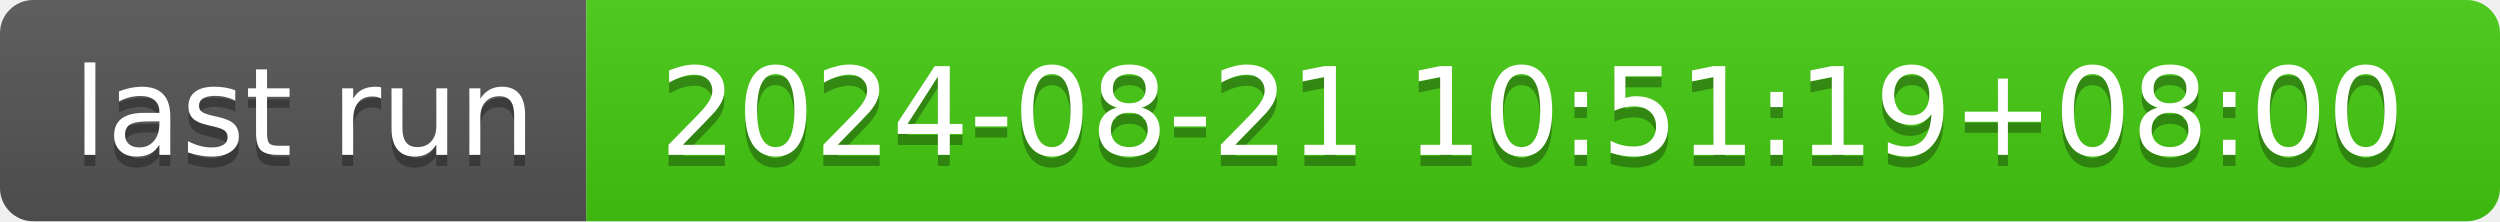
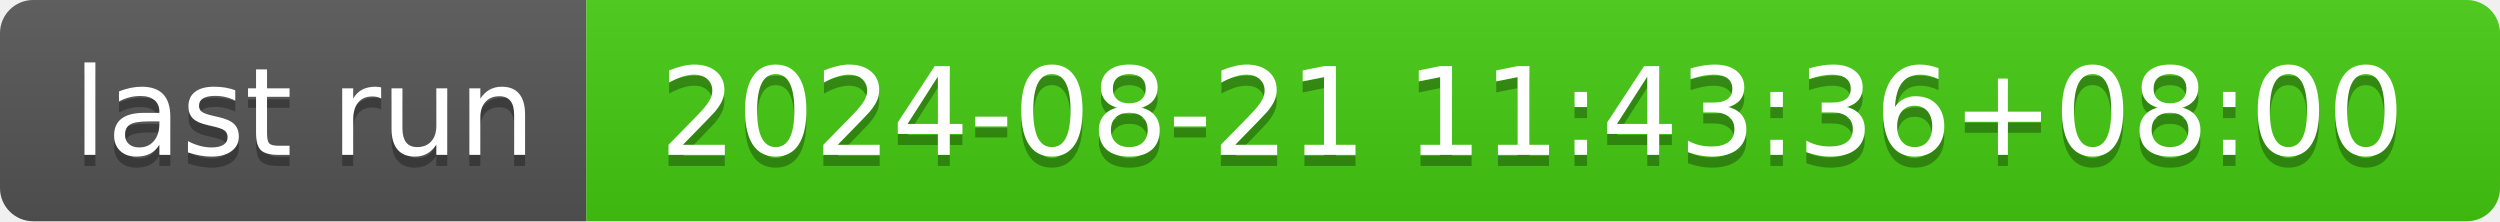
- <svg xmlns="http://www.w3.org/2000/svg" width="226" height="20" role="img" aria-label="last run: 2024-08-21 10:51:19+08:00">
+ <svg xmlns="http://www.w3.org/2000/svg" width="226" height="20" role="img" aria-label="last run: 2024-08-21 11:43:36+08:00">
  <linearGradient id="s" x2="0" y2="100%">
    <stop offset="0" stop-color="#bbb" stop-opacity=".1" />
    <stop offset="1" stop-opacity=".1" />
  </linearGradient>
  <clipPath id="r">
    <rect width="226" height="20" rx="3" fill="#fff" />
  </clipPath>
  <g clip-path="url(#r)">
    <rect width="53" height="20" fill="#555" />
    <rect x="53" width="173" height="20" fill="#4c1" />
    <rect width="226" height="20" fill="url(#s)" />
  </g>
  <g fill="#fff" text-anchor="middle" font-family="Verdana,Geneva,DejaVu Sans,sans-serif" text-rendering="geometricPrecision" font-size="110">
    <text aria-hidden="true" x="275" y="150" fill="#010101" fill-opacity=".3" transform="scale(.1)" textLength="430">last run</text>
    <text x="275" y="140" transform="scale(.1)" fill="#fff" textLength="430">last run</text>
-     <text aria-hidden="true" x="1385" y="150" fill="#010101" fill-opacity=".3" transform="scale(.1)" textLength="1630">2024-08-21 10:51:19+08:00</text>
-     <text x="1385" y="140" transform="scale(.1)" fill="#fff" textLength="1630">2024-08-21 10:51:19+08:00</text>
+     <text aria-hidden="true" x="1385" y="150" fill="#010101" fill-opacity=".3" transform="scale(.1)" textLength="1630">2024-08-21 11:43:36+08:00</text>
+     <text x="1385" y="140" transform="scale(.1)" fill="#fff" textLength="1630">2024-08-21 11:43:36+08:00</text>
  </g>
</svg>
